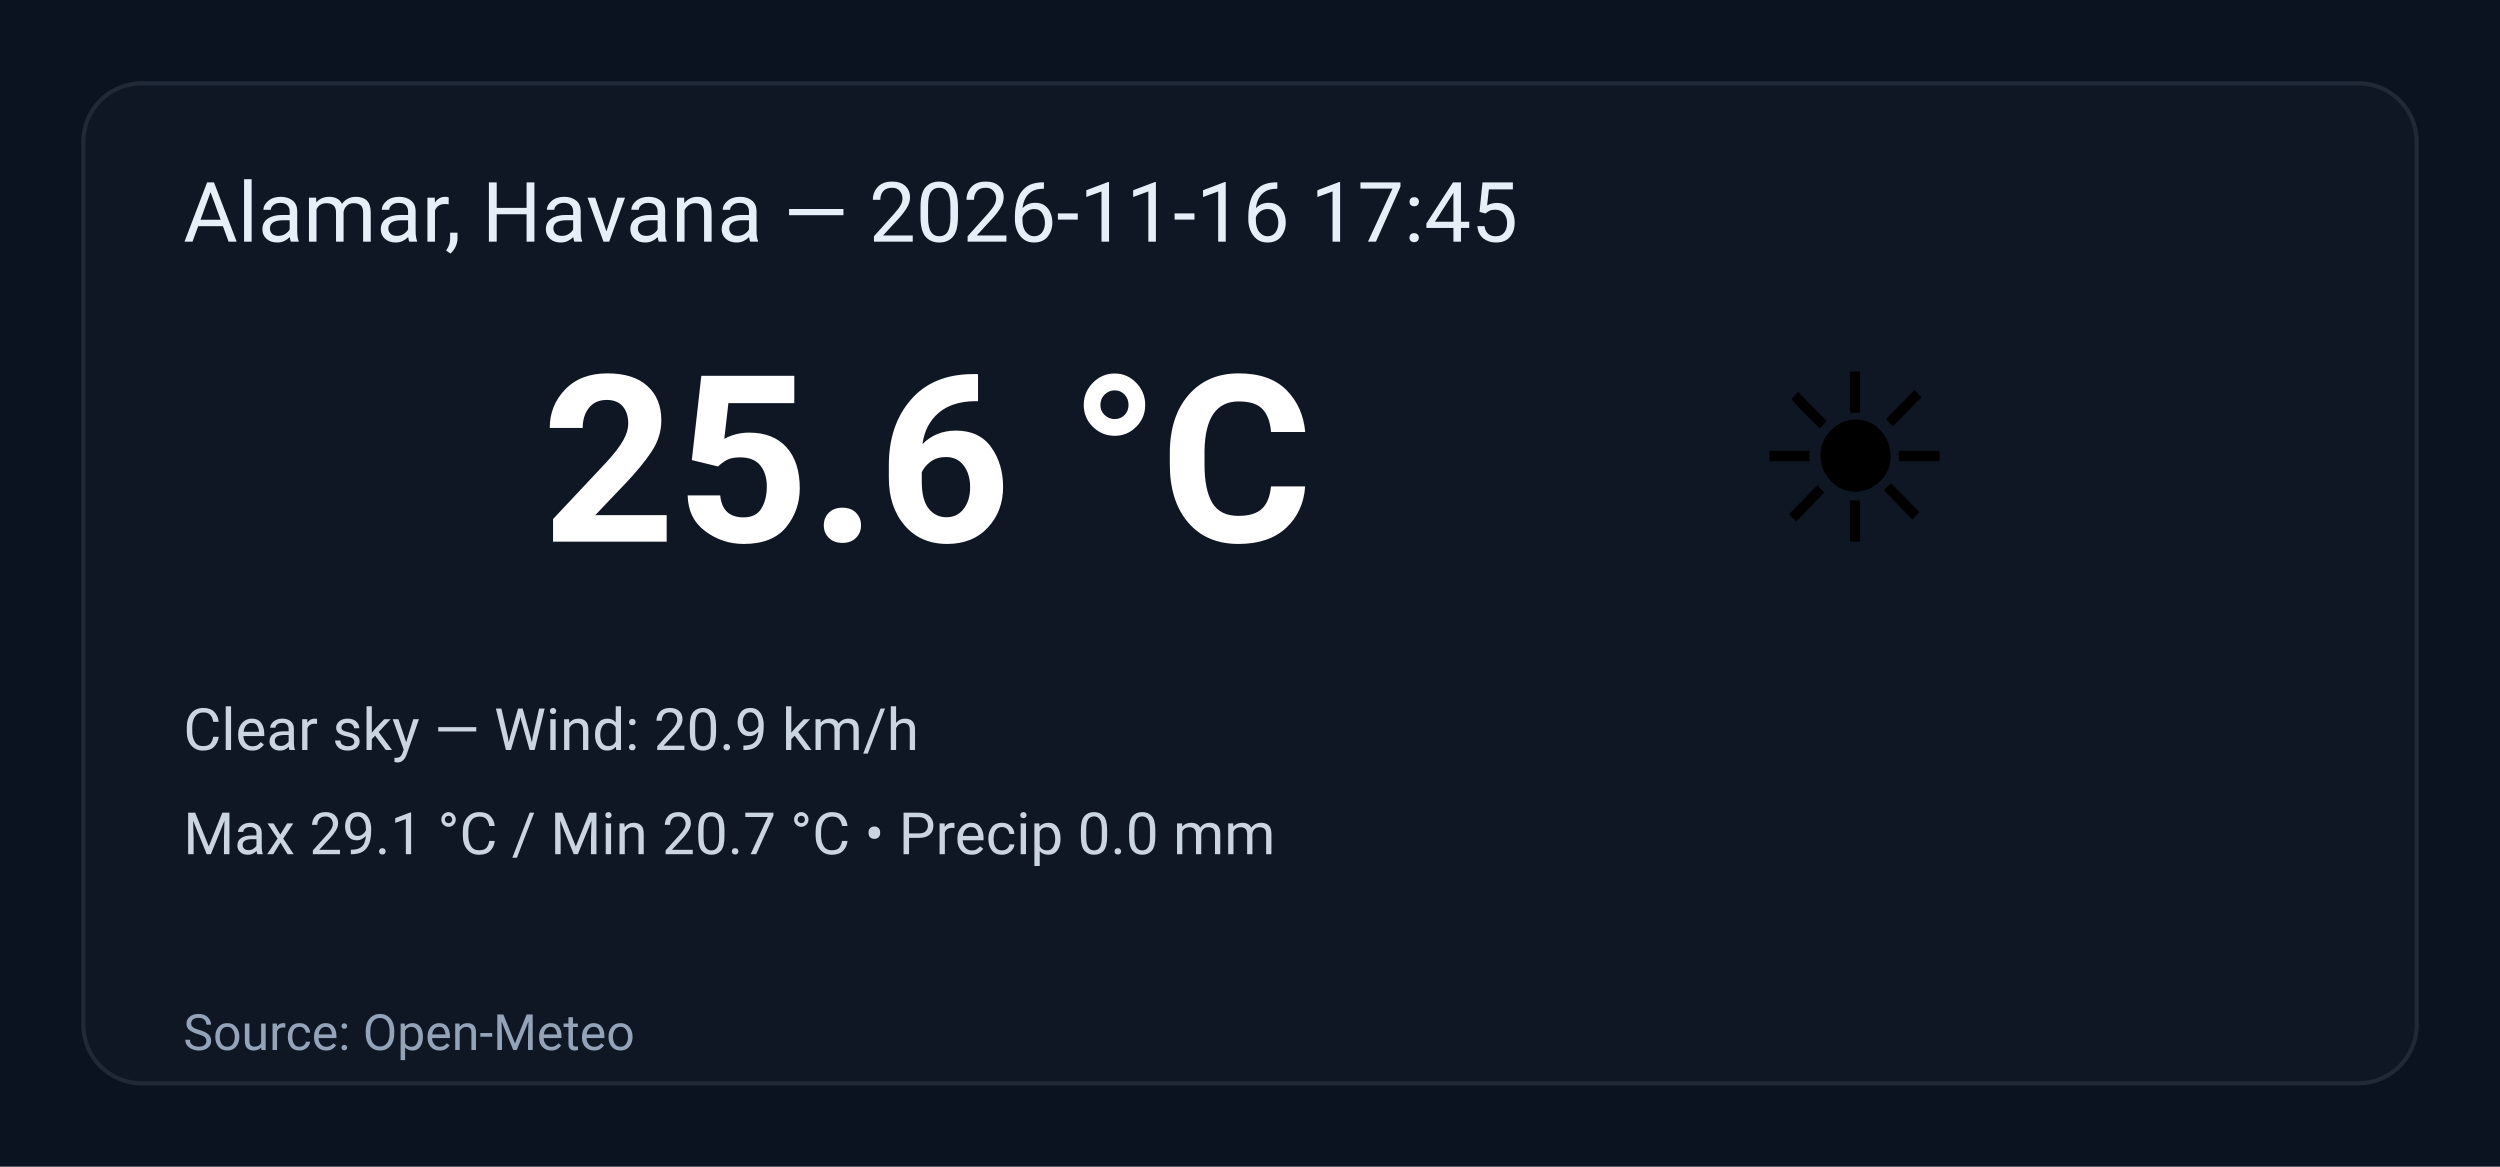
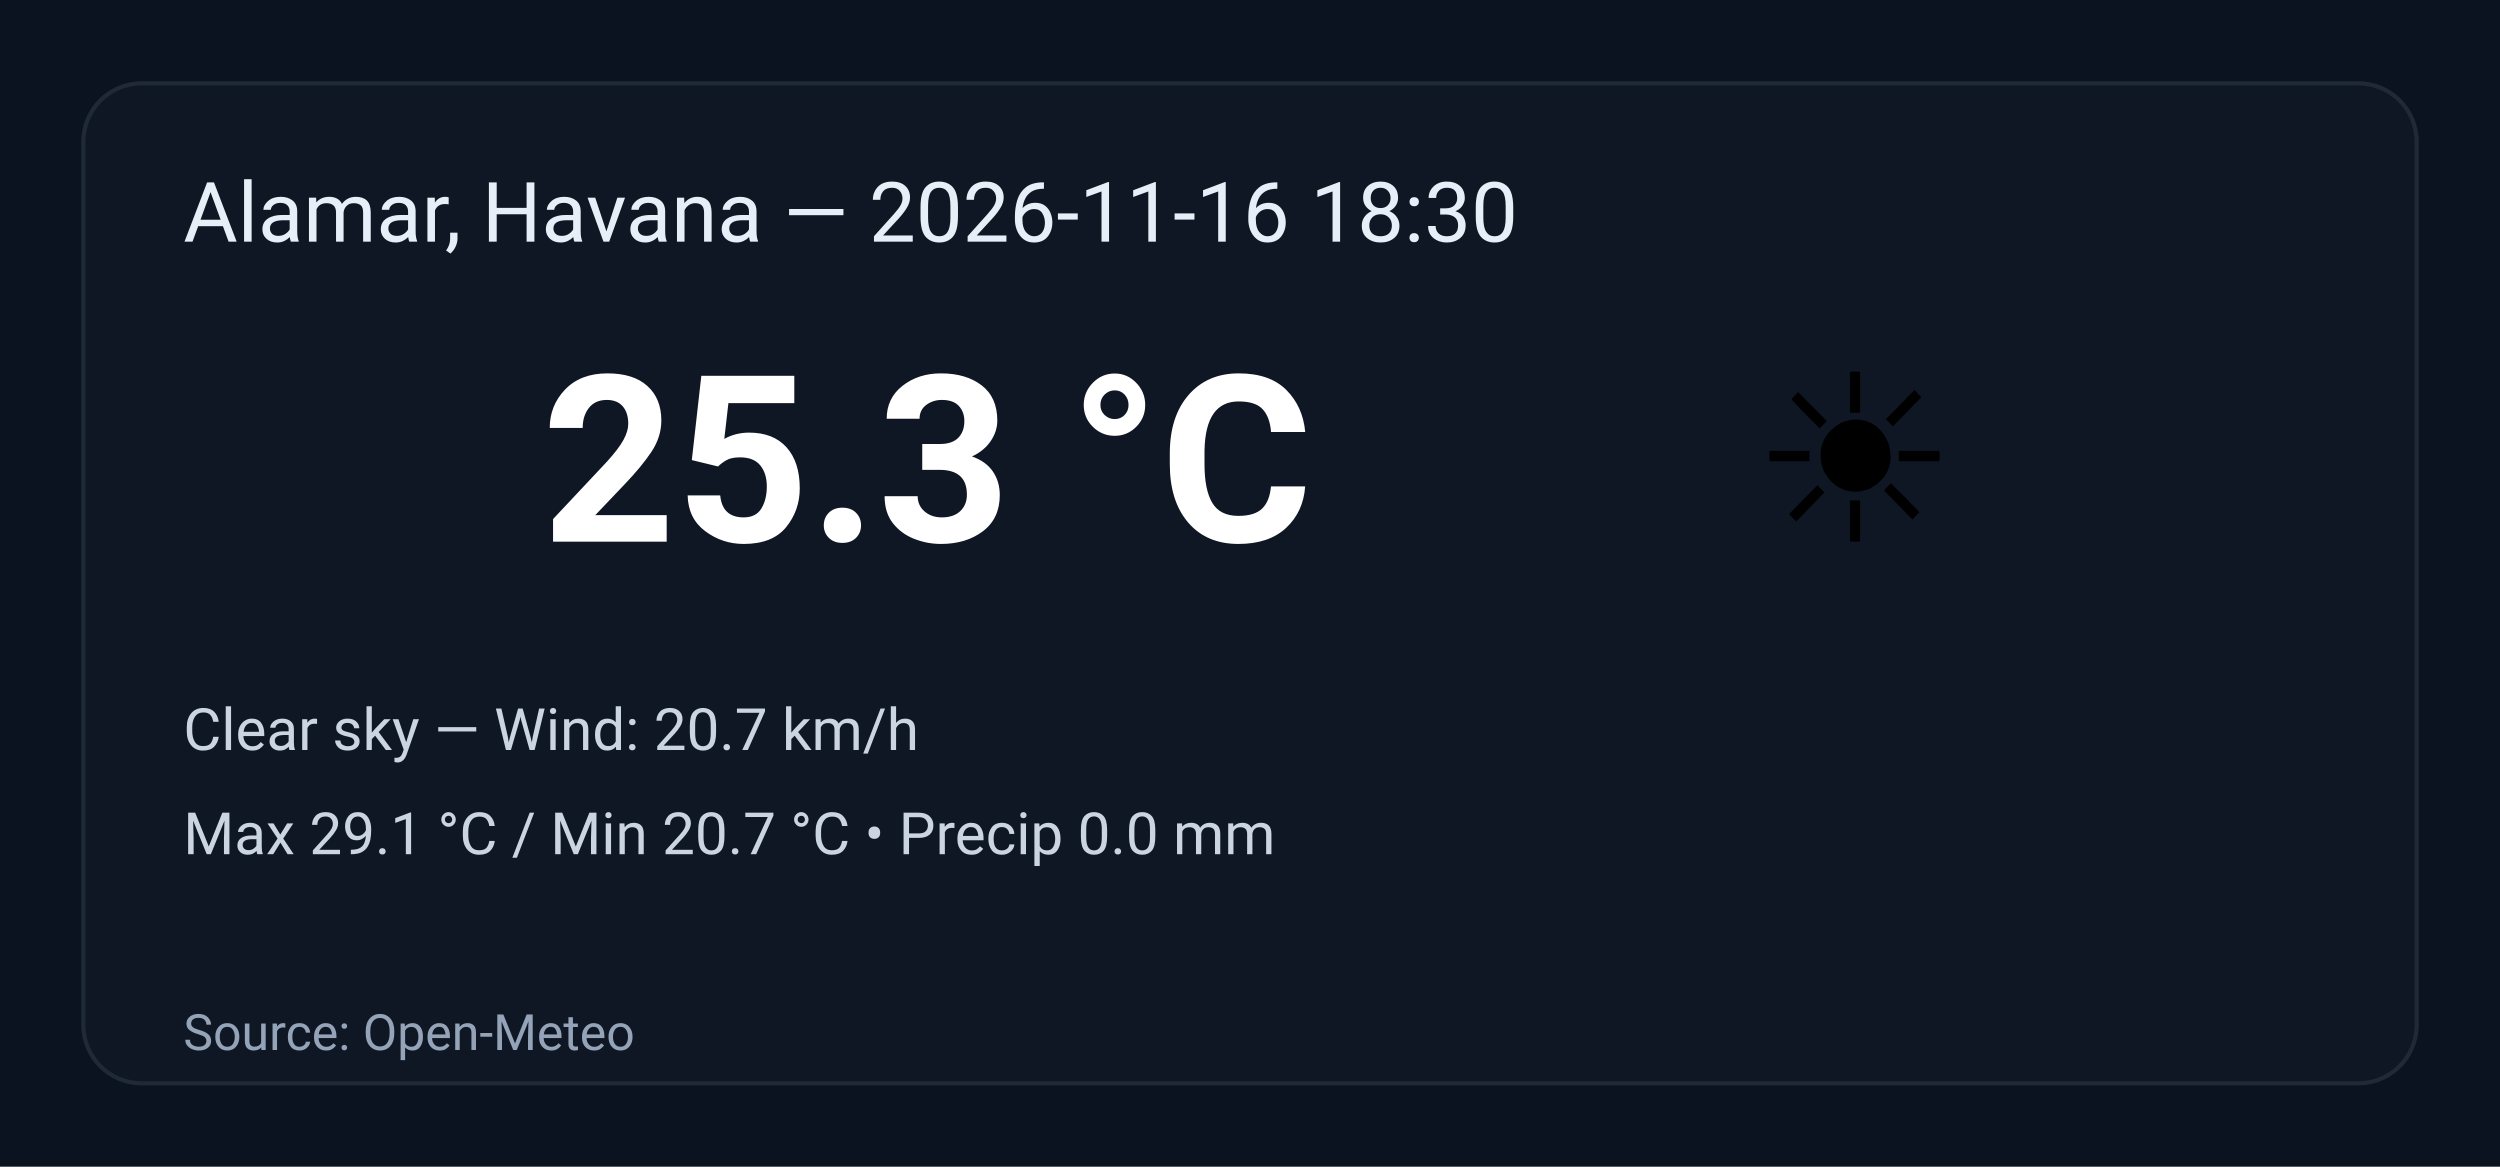
<svg xmlns="http://www.w3.org/2000/svg" width="600" height="280" viewBox="0 0 600 280" role="img" aria-label="Weather summary">
  <style>
    .bg { fill: #0b1220; }
    .card { fill: #0f1724; stroke: #1f2937; stroke-width:1; rx:14; }
    .title { font: 20px 'Segoe UI', Roboto, Arial; fill: #e6eef8; }
    .temp { font: 56px 'Segoe UI', Roboto, Arial; fill: #ffffff; font-weight:700; }
    .emoji { font-size:56px; }
    .meta { font: 14px 'Segoe UI', Roboto, Arial; fill: #cbd5e1; }
    .foot { font: 12px 'Segoe UI', Roboto, Arial; fill: #94a3b8; }
  </style>
  <rect class="bg" width="100%" height="100%" rx="0" />
  <g transform="translate(20,20)">
    <rect class="card" x="0" y="0" width="560" height="240" rx="12" />
-     <text class="title" x="24" y="38">Alamar, Havana — 2026-11-16 17:45</text>
+     <text class="title" x="24" y="38">Alamar, Havana — 2026-11-16 18:30</text>
    <text class="emoji" x="400" y="110">☀️</text>
-     <text class="temp" x="110" y="110">25.6 °C</text>
-     <text class="meta" x="24" y="160">Clear sky — Wind: 20.9 km/h</text>
+     <text class="temp" x="110" y="110">25.3 °C</text>
+     <text class="meta" x="24" y="160">Clear sky — Wind: 20.7 km/h</text>
    <text class="meta" x="24" y="185">Max 29.1 °C / Min 20.7 °C  •  Precip 0.0 mm</text>
    <text class="foot" x="24" y="232">Source: Open-Meteo</text>
  </g>
</svg>
